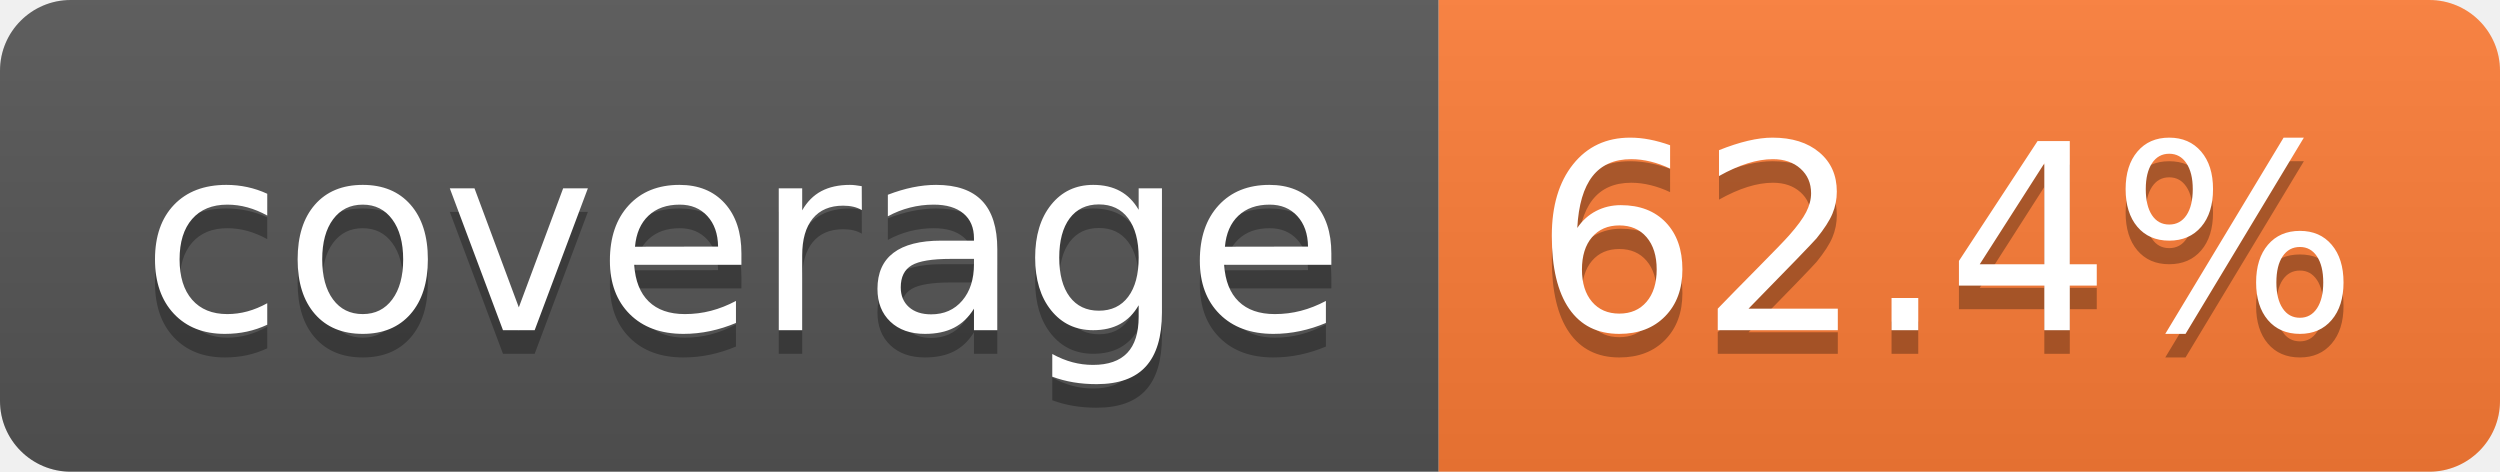
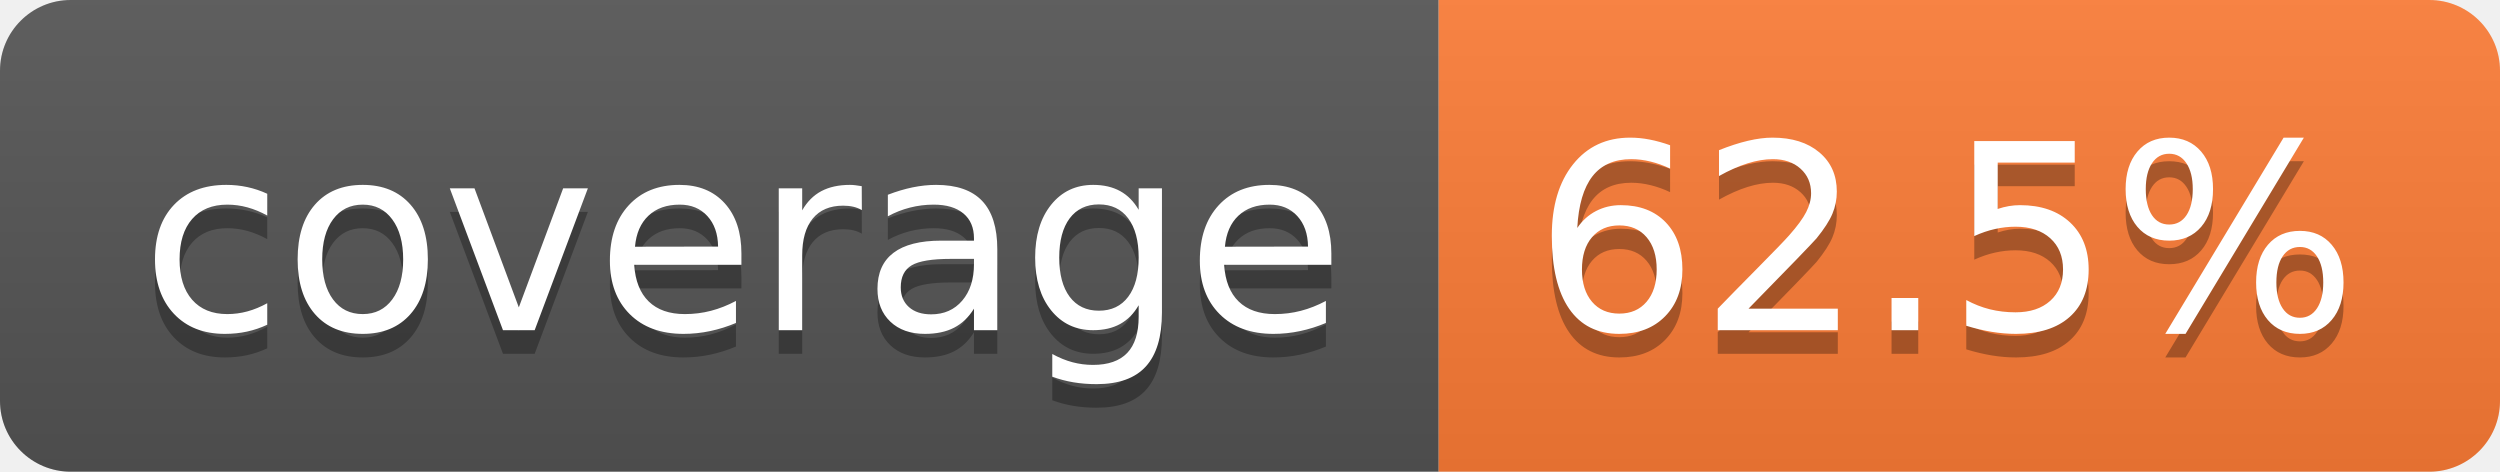
- <svg xmlns="http://www.w3.org/2000/svg" width="106" height="20" role="img" aria-label="coverage: 62.4%">
+ <svg xmlns="http://www.w3.org/2000/svg" width="106" height="20" role="img" aria-label="coverage: 62.5%">
  <linearGradient id="s" x2="0" y2="100%">
    <stop offset="0" stop-color="#bbb" stop-opacity=".1" />
    <stop offset="1" stop-opacity=".1" />
  </linearGradient>
  <clipPath id="r">
    <rect width="106" height="20" rx="3" fill="#fff" />
  </clipPath>
  <g clip-path="url(#r)">
    <rect width="61" height="20" fill="#555" />
    <rect x="61" width="45" height="20" fill="#fe7d37" />
    <rect width="106" height="20" fill="url(#s)" />
  </g>
  <g fill="#fff" text-anchor="middle" font-family="Verdana,Geneva,DejaVu Sans,sans-serif" text-rendering="geometricPrecision" font-size="110">
    <text aria-hidden="true" x="315" y="150" fill="#010101" fill-opacity=".3" transform="scale(.1)" textLength="510">coverage</text>
    <text x="315" y="140" transform="scale(.1)" fill="#fff" textLength="510">coverage</text>
-     <text aria-hidden="true" x="825" y="150" fill="#010101" fill-opacity=".3" transform="scale(.1)" textLength="350">62.4%</text>
-     <text x="825" y="140" transform="scale(.1)" fill="#fff" textLength="350">62.4%</text>
+     <text aria-hidden="true" x="825" y="150" fill="#010101" fill-opacity=".3" transform="scale(.1)" textLength="350">62.5%</text>
+     <text x="825" y="140" transform="scale(.1)" fill="#fff" textLength="350">62.5%</text>
  </g>
</svg>
